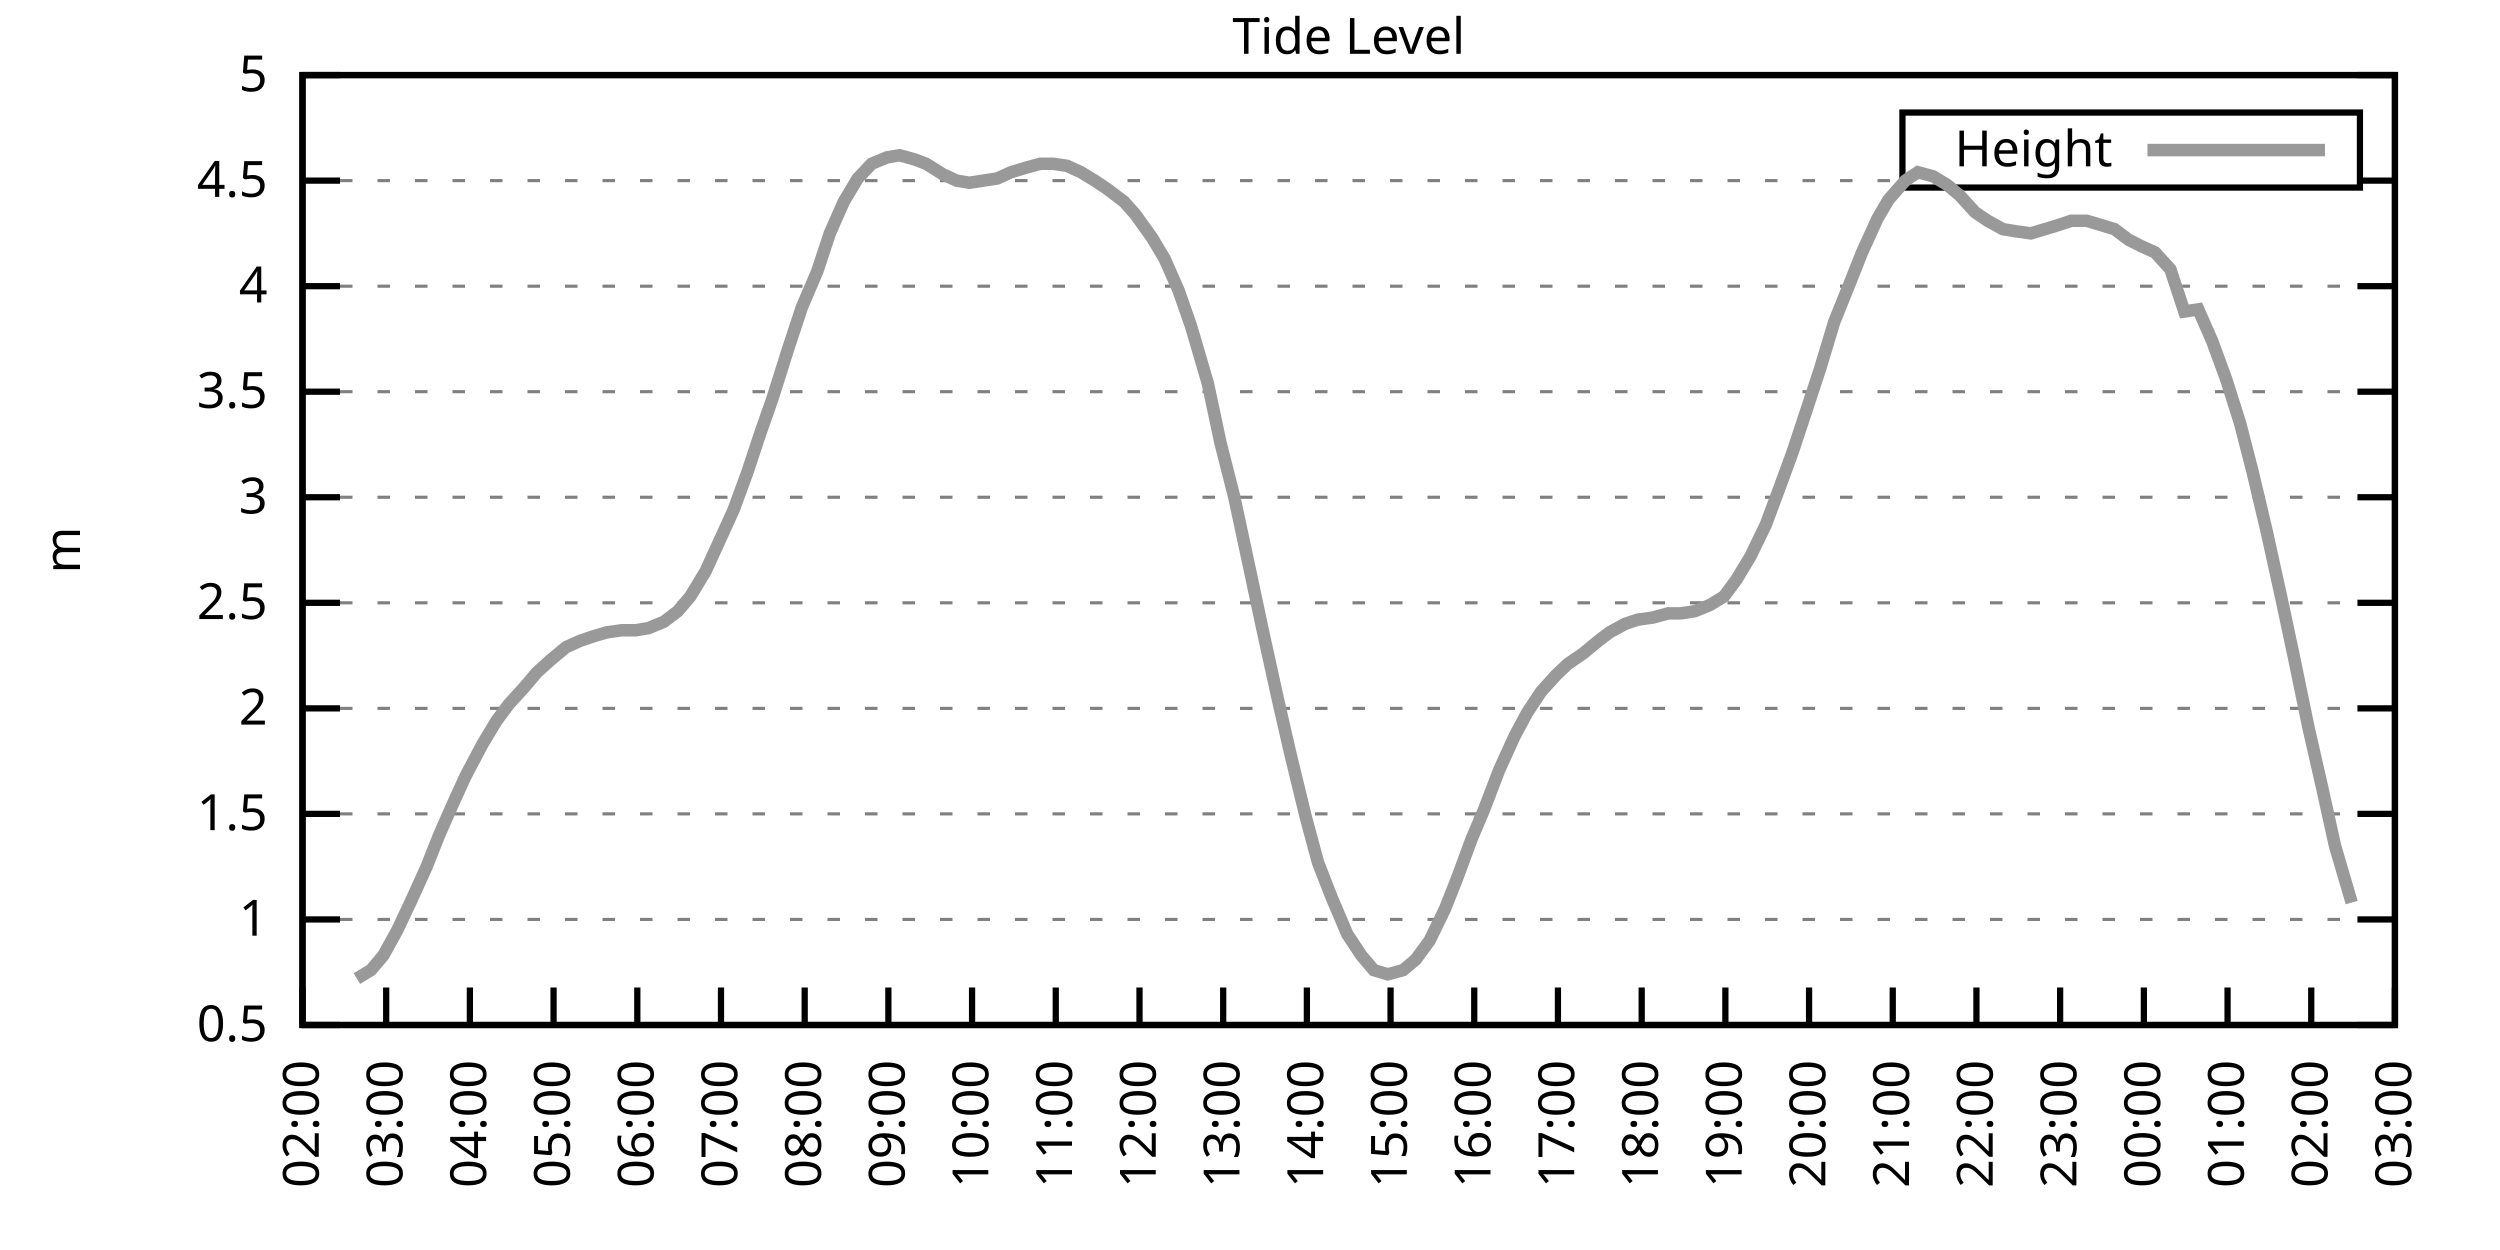
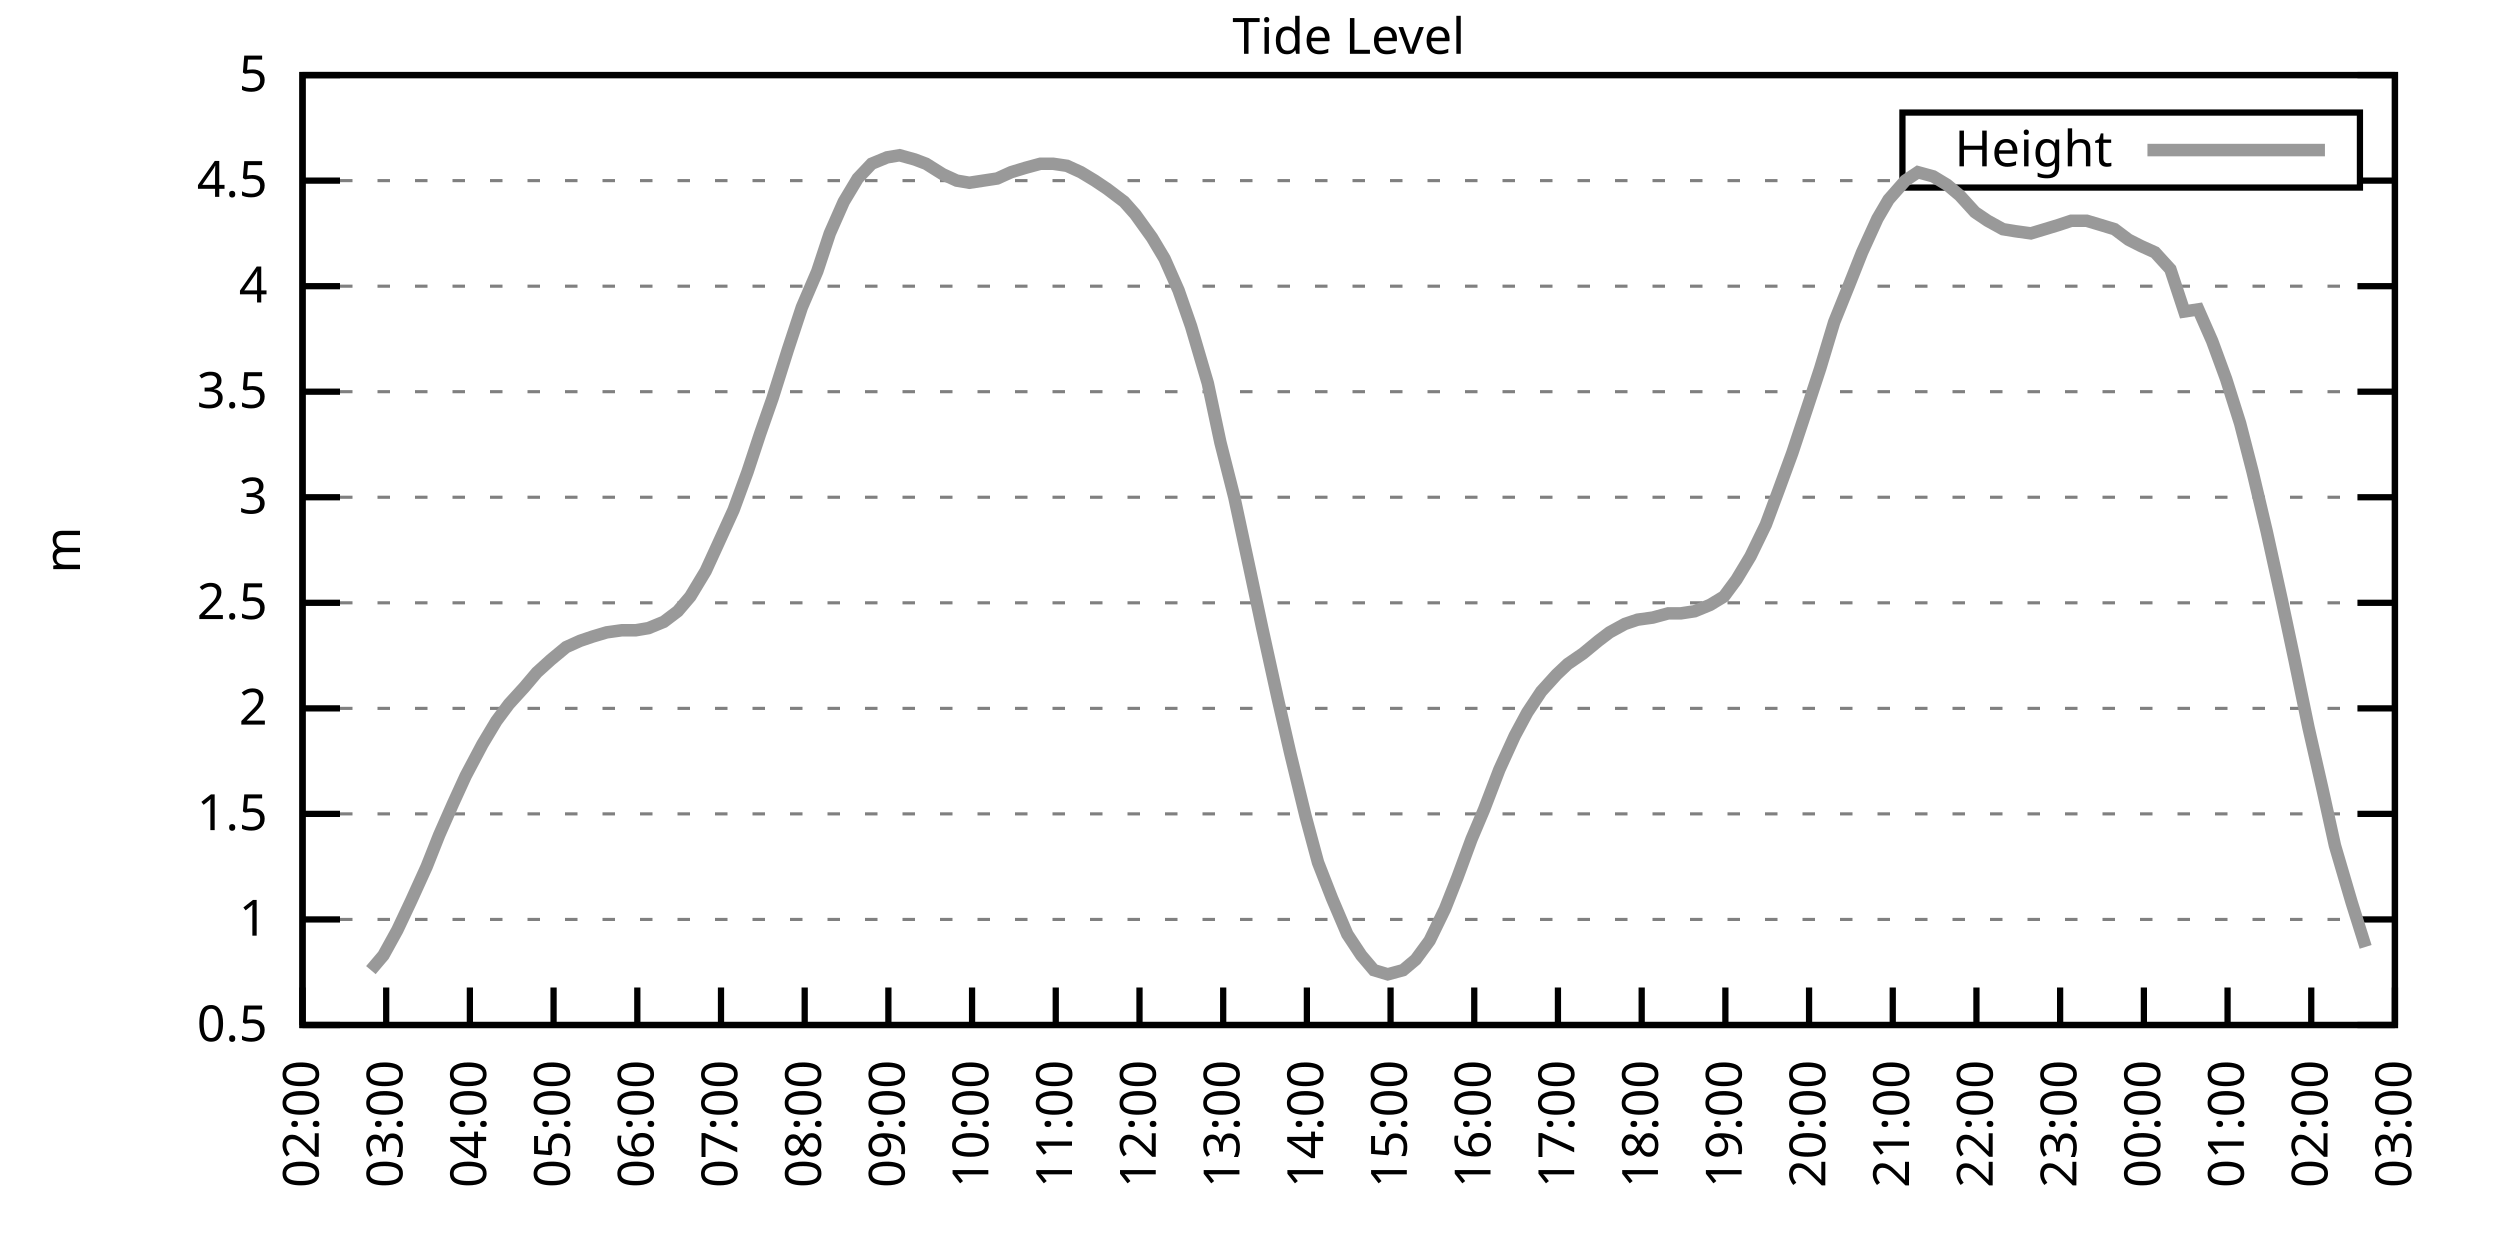
<svg xmlns="http://www.w3.org/2000/svg" xmlns:xlink="http://www.w3.org/1999/xlink" width="400" height="200" viewBox="0 0 400 200">
  <g id="gnuplot_canvas">
    <rect x="0" y="0" width="400" height="200" fill="none" />
    <defs>
      <circle id="gpDot" r="0.5" stroke-width="0.5" stroke="currentColor" />
      <path id="gpPt0" stroke-width="0.333" stroke="currentColor" d="M-1,0 h2 M0,-1 v2" />
      <path id="gpPt1" stroke-width="0.333" stroke="currentColor" d="M-1,-1 L1,1 M1,-1 L-1,1" />
      <path id="gpPt2" stroke-width="0.333" stroke="currentColor" d="M-1,0 L1,0 M0,-1 L0,1 M-1,-1 L1,1 M-1,1 L1,-1" />
      <rect id="gpPt3" stroke-width="0.333" stroke="currentColor" x="-1" y="-1" width="2" height="2" />
      <rect id="gpPt4" stroke-width="0.333" stroke="currentColor" fill="currentColor" x="-1" y="-1" width="2" height="2" />
      <circle id="gpPt5" stroke-width="0.333" stroke="currentColor" cx="0" cy="0" r="1" />
      <use xlink:href="#gpPt5" id="gpPt6" fill="currentColor" stroke="none" />
      <path id="gpPt7" stroke-width="0.333" stroke="currentColor" d="M0,-1.33 L-1.33,0.67 L1.33,0.67 z" />
      <use xlink:href="#gpPt7" id="gpPt8" fill="currentColor" stroke="none" />
      <use xlink:href="#gpPt7" id="gpPt9" stroke="currentColor" transform="rotate(180)" />
      <use xlink:href="#gpPt9" id="gpPt10" fill="currentColor" stroke="none" />
      <use xlink:href="#gpPt3" id="gpPt11" stroke="currentColor" transform="rotate(45)" />
      <use xlink:href="#gpPt11" id="gpPt12" fill="currentColor" stroke="none" />
      <path id="gpPt13" stroke-width="0.333" stroke="currentColor" d="M0,1.330 L1.265,0.411 L0.782,-1.067 L-0.782,-1.076 L-1.265,0.411 z" />
      <use xlink:href="#gpPt13" id="gpPt14" fill="currentColor" stroke="none" />
      <filter id="textbox" filterUnits="objectBoundingBox" x="0" y="0" height="1" width="1">
        <feFlood flood-color="white" flood-opacity="1" result="bgnd" />
        <feComposite in="SourceGraphic" in2="bgnd" operator="atop" />
      </filter>
      <filter id="greybox" filterUnits="objectBoundingBox" x="0" y="0" height="1" width="1">
        <feFlood flood-color="lightgrey" flood-opacity="1" result="grey" />
        <feComposite in="SourceGraphic" in2="grey" operator="atop" />
      </filter>
    </defs>
    <g fill="none" color="white" stroke="currentColor" stroke-width="1.00" stroke-linecap="butt" stroke-linejoin="miter">
</g>
    <g fill="none" color="black" stroke="currentColor" stroke-width="1.00" stroke-linecap="butt" stroke-linejoin="miter">
      <g stroke="none" shape-rendering="crispEdges">
        <polygon fill="rgb(255, 255, 255)" points="48.40,164.00 383.18,164.00 383.18,12.02 48.40,12.02 " />
      </g>
    </g>
    <g fill="none" color="black" stroke="currentColor" stroke-width="1.00" stroke-linecap="butt" stroke-linejoin="miter">
</g>
    <g fill="none" color="black" stroke="black" stroke-width="0.50" stroke-linecap="butt" stroke-linejoin="miter">
</g>
    <g fill="none" color="gray" stroke="currentColor" stroke-width="0.50" stroke-linecap="butt" stroke-linejoin="miter">
      <path stroke="gray" stroke-dasharray="2,4" class="gridline" d="M48.40,164.00 L383.19,164.00  " />
    </g>
    <g fill="none" color="gray" stroke="gray" stroke-width="1.00" stroke-linecap="butt" stroke-linejoin="miter">
</g>
    <g fill="none" color="black" stroke="currentColor" stroke-width="1.00" stroke-linecap="butt" stroke-linejoin="miter">
      <path stroke="black" d="M48.40,164.00 L54.40,164.00 M383.19,164.00 L377.19,164.00  " />
      <g transform="translate(42.80,166.60)" stroke="none" fill="black" font-family="Sans" font-size="8.00" text-anchor="end">
        <text>
          <tspan font-family="Sans"> 0.5</tspan>
        </text>
      </g>
    </g>
    <g fill="none" color="black" stroke="currentColor" stroke-width="1.00" stroke-linecap="butt" stroke-linejoin="miter">
</g>
    <g fill="none" color="black" stroke="black" stroke-width="0.50" stroke-linecap="butt" stroke-linejoin="miter">
</g>
    <g fill="none" color="gray" stroke="currentColor" stroke-width="0.50" stroke-linecap="butt" stroke-linejoin="miter">
      <path stroke="gray" stroke-dasharray="2,4" class="gridline" d="M48.40,147.11 L383.19,147.11  " />
    </g>
    <g fill="none" color="gray" stroke="gray" stroke-width="1.00" stroke-linecap="butt" stroke-linejoin="miter">
</g>
    <g fill="none" color="black" stroke="currentColor" stroke-width="1.00" stroke-linecap="butt" stroke-linejoin="miter">
      <path stroke="black" d="M48.40,147.11 L54.40,147.11 M383.19,147.11 L377.19,147.11  " />
      <g transform="translate(42.80,149.71)" stroke="none" fill="black" font-family="Sans" font-size="8.00" text-anchor="end">
        <text>
          <tspan font-family="Sans"> 1</tspan>
        </text>
      </g>
    </g>
    <g fill="none" color="black" stroke="currentColor" stroke-width="1.00" stroke-linecap="butt" stroke-linejoin="miter">
</g>
    <g fill="none" color="black" stroke="black" stroke-width="0.50" stroke-linecap="butt" stroke-linejoin="miter">
</g>
    <g fill="none" color="gray" stroke="currentColor" stroke-width="0.50" stroke-linecap="butt" stroke-linejoin="miter">
      <path stroke="gray" stroke-dasharray="2,4" class="gridline" d="M48.40,130.22 L383.19,130.22  " />
    </g>
    <g fill="none" color="gray" stroke="gray" stroke-width="1.00" stroke-linecap="butt" stroke-linejoin="miter">
</g>
    <g fill="none" color="black" stroke="currentColor" stroke-width="1.00" stroke-linecap="butt" stroke-linejoin="miter">
      <path stroke="black" d="M48.40,130.22 L54.40,130.22 M383.19,130.22 L377.19,130.22  " />
      <g transform="translate(42.80,132.82)" stroke="none" fill="black" font-family="Sans" font-size="8.00" text-anchor="end">
        <text>
          <tspan font-family="Sans"> 1.5</tspan>
        </text>
      </g>
    </g>
    <g fill="none" color="black" stroke="currentColor" stroke-width="1.00" stroke-linecap="butt" stroke-linejoin="miter">
</g>
    <g fill="none" color="black" stroke="black" stroke-width="0.50" stroke-linecap="butt" stroke-linejoin="miter">
</g>
    <g fill="none" color="gray" stroke="currentColor" stroke-width="0.50" stroke-linecap="butt" stroke-linejoin="miter">
      <path stroke="gray" stroke-dasharray="2,4" class="gridline" d="M48.40,113.34 L383.19,113.34  " />
    </g>
    <g fill="none" color="gray" stroke="gray" stroke-width="1.00" stroke-linecap="butt" stroke-linejoin="miter">
</g>
    <g fill="none" color="black" stroke="currentColor" stroke-width="1.00" stroke-linecap="butt" stroke-linejoin="miter">
      <path stroke="black" d="M48.40,113.34 L54.40,113.34 M383.19,113.34 L377.19,113.34  " />
      <g transform="translate(42.80,115.94)" stroke="none" fill="black" font-family="Sans" font-size="8.00" text-anchor="end">
        <text>
          <tspan font-family="Sans"> 2</tspan>
        </text>
      </g>
    </g>
    <g fill="none" color="black" stroke="currentColor" stroke-width="1.00" stroke-linecap="butt" stroke-linejoin="miter">
</g>
    <g fill="none" color="black" stroke="black" stroke-width="0.50" stroke-linecap="butt" stroke-linejoin="miter">
</g>
    <g fill="none" color="gray" stroke="currentColor" stroke-width="0.50" stroke-linecap="butt" stroke-linejoin="miter">
      <path stroke="gray" stroke-dasharray="2,4" class="gridline" d="M48.40,96.45 L383.19,96.45  " />
    </g>
    <g fill="none" color="gray" stroke="gray" stroke-width="1.00" stroke-linecap="butt" stroke-linejoin="miter">
</g>
    <g fill="none" color="black" stroke="currentColor" stroke-width="1.00" stroke-linecap="butt" stroke-linejoin="miter">
      <path stroke="black" d="M48.40,96.45 L54.40,96.45 M383.19,96.45 L377.19,96.45  " />
      <g transform="translate(42.80,99.05)" stroke="none" fill="black" font-family="Sans" font-size="8.00" text-anchor="end">
        <text>
          <tspan font-family="Sans"> 2.5</tspan>
        </text>
      </g>
    </g>
    <g fill="none" color="black" stroke="currentColor" stroke-width="1.00" stroke-linecap="butt" stroke-linejoin="miter">
</g>
    <g fill="none" color="black" stroke="black" stroke-width="0.50" stroke-linecap="butt" stroke-linejoin="miter">
</g>
    <g fill="none" color="gray" stroke="currentColor" stroke-width="0.50" stroke-linecap="butt" stroke-linejoin="miter">
      <path stroke="gray" stroke-dasharray="2,4" class="gridline" d="M48.40,79.56 L383.19,79.56  " />
    </g>
    <g fill="none" color="gray" stroke="gray" stroke-width="1.00" stroke-linecap="butt" stroke-linejoin="miter">
</g>
    <g fill="none" color="black" stroke="currentColor" stroke-width="1.00" stroke-linecap="butt" stroke-linejoin="miter">
      <path stroke="black" d="M48.40,79.56 L54.40,79.56 M383.19,79.56 L377.19,79.56  " />
      <g transform="translate(42.80,82.16)" stroke="none" fill="black" font-family="Sans" font-size="8.00" text-anchor="end">
        <text>
          <tspan font-family="Sans"> 3</tspan>
        </text>
      </g>
    </g>
    <g fill="none" color="black" stroke="currentColor" stroke-width="1.00" stroke-linecap="butt" stroke-linejoin="miter">
</g>
    <g fill="none" color="black" stroke="black" stroke-width="0.50" stroke-linecap="butt" stroke-linejoin="miter">
</g>
    <g fill="none" color="gray" stroke="currentColor" stroke-width="0.50" stroke-linecap="butt" stroke-linejoin="miter">
      <path stroke="gray" stroke-dasharray="2,4" class="gridline" d="M48.40,62.67 L383.19,62.67  " />
    </g>
    <g fill="none" color="gray" stroke="gray" stroke-width="1.00" stroke-linecap="butt" stroke-linejoin="miter">
</g>
    <g fill="none" color="black" stroke="currentColor" stroke-width="1.00" stroke-linecap="butt" stroke-linejoin="miter">
      <path stroke="black" d="M48.40,62.67 L54.40,62.67 M383.19,62.67 L377.19,62.67  " />
      <g transform="translate(42.80,65.27)" stroke="none" fill="black" font-family="Sans" font-size="8.00" text-anchor="end">
        <text>
          <tspan font-family="Sans"> 3.5</tspan>
        </text>
      </g>
    </g>
    <g fill="none" color="black" stroke="currentColor" stroke-width="1.00" stroke-linecap="butt" stroke-linejoin="miter">
</g>
    <g fill="none" color="black" stroke="black" stroke-width="0.50" stroke-linecap="butt" stroke-linejoin="miter">
</g>
    <g fill="none" color="gray" stroke="currentColor" stroke-width="0.50" stroke-linecap="butt" stroke-linejoin="miter">
      <path stroke="gray" stroke-dasharray="2,4" class="gridline" d="M48.40,45.79 L383.19,45.79  " />
    </g>
    <g fill="none" color="gray" stroke="gray" stroke-width="1.00" stroke-linecap="butt" stroke-linejoin="miter">
</g>
    <g fill="none" color="black" stroke="currentColor" stroke-width="1.00" stroke-linecap="butt" stroke-linejoin="miter">
      <path stroke="black" d="M48.40,45.79 L54.40,45.79 M383.19,45.79 L377.19,45.79  " />
      <g transform="translate(42.80,48.39)" stroke="none" fill="black" font-family="Sans" font-size="8.00" text-anchor="end">
        <text>
          <tspan font-family="Sans"> 4</tspan>
        </text>
      </g>
    </g>
    <g fill="none" color="black" stroke="currentColor" stroke-width="1.00" stroke-linecap="butt" stroke-linejoin="miter">
</g>
    <g fill="none" color="black" stroke="black" stroke-width="0.50" stroke-linecap="butt" stroke-linejoin="miter">
</g>
    <g fill="none" color="gray" stroke="currentColor" stroke-width="0.50" stroke-linecap="butt" stroke-linejoin="miter">
      <path stroke="gray" stroke-dasharray="2,4" class="gridline" d="M48.40,28.90 L304.39,28.90 M377.59,28.90 L383.19,28.90  " />
    </g>
    <g fill="none" color="gray" stroke="gray" stroke-width="1.00" stroke-linecap="butt" stroke-linejoin="miter">
</g>
    <g fill="none" color="black" stroke="currentColor" stroke-width="1.00" stroke-linecap="butt" stroke-linejoin="miter">
      <path stroke="black" d="M48.40,28.90 L54.40,28.90 M383.19,28.90 L377.19,28.90  " />
      <g transform="translate(42.80,31.50)" stroke="none" fill="black" font-family="Sans" font-size="8.00" text-anchor="end">
        <text>
          <tspan font-family="Sans"> 4.5</tspan>
        </text>
      </g>
    </g>
    <g fill="none" color="black" stroke="currentColor" stroke-width="1.00" stroke-linecap="butt" stroke-linejoin="miter">
</g>
    <g fill="none" color="black" stroke="black" stroke-width="0.50" stroke-linecap="butt" stroke-linejoin="miter">
</g>
    <g fill="none" color="gray" stroke="currentColor" stroke-width="0.50" stroke-linecap="butt" stroke-linejoin="miter">
      <path stroke="gray" stroke-dasharray="2,4" class="gridline" d="M48.40,12.01 L383.19,12.01  " />
    </g>
    <g fill="none" color="gray" stroke="gray" stroke-width="1.00" stroke-linecap="butt" stroke-linejoin="miter">
</g>
    <g fill="none" color="black" stroke="currentColor" stroke-width="1.00" stroke-linecap="butt" stroke-linejoin="miter">
      <path stroke="black" d="M48.40,12.01 L54.40,12.01 M383.19,12.01 L377.19,12.01  " />
      <g transform="translate(42.80,14.61)" stroke="none" fill="black" font-family="Sans" font-size="8.00" text-anchor="end">
        <text>
          <tspan font-family="Sans"> 5</tspan>
        </text>
      </g>
    </g>
    <g fill="none" color="black" stroke="currentColor" stroke-width="1.00" stroke-linecap="butt" stroke-linejoin="miter">
      <path stroke="black" d="M48.40,164.00 L48.40,158.00  " />
      <g transform="translate(51.00,169.60) rotate(270.00)" stroke="none" fill="black" font-family="Sans" font-size="8.00" text-anchor="end">
        <text>
          <tspan font-family="Sans">02:00</tspan>
        </text>
      </g>
    </g>
    <g fill="none" color="black" stroke="currentColor" stroke-width="1.00" stroke-linecap="butt" stroke-linejoin="miter">
      <path stroke="black" d="M61.79,164.00 L61.79,158.00  " />
      <g transform="translate(64.39,169.60) rotate(270.00)" stroke="none" fill="black" font-family="Sans" font-size="8.00" text-anchor="end">
        <text>
          <tspan font-family="Sans">03:00</tspan>
        </text>
      </g>
    </g>
    <g fill="none" color="black" stroke="currentColor" stroke-width="1.00" stroke-linecap="butt" stroke-linejoin="miter">
      <path stroke="black" d="M75.18,164.00 L75.18,158.00  " />
      <g transform="translate(77.78,169.60) rotate(270.00)" stroke="none" fill="black" font-family="Sans" font-size="8.00" text-anchor="end">
        <text>
          <tspan font-family="Sans">04:00</tspan>
        </text>
      </g>
    </g>
    <g fill="none" color="black" stroke="currentColor" stroke-width="1.00" stroke-linecap="butt" stroke-linejoin="miter">
      <path stroke="black" d="M88.57,164.00 L88.57,158.00  " />
      <g transform="translate(91.17,169.60) rotate(270.00)" stroke="none" fill="black" font-family="Sans" font-size="8.00" text-anchor="end">
        <text>
          <tspan font-family="Sans">05:00</tspan>
        </text>
      </g>
    </g>
    <g fill="none" color="black" stroke="currentColor" stroke-width="1.00" stroke-linecap="butt" stroke-linejoin="miter">
      <path stroke="black" d="M101.97,164.00 L101.97,158.00  " />
      <g transform="translate(104.57,169.60) rotate(270.00)" stroke="none" fill="black" font-family="Sans" font-size="8.00" text-anchor="end">
        <text>
          <tspan font-family="Sans">06:00</tspan>
        </text>
      </g>
    </g>
    <g fill="none" color="black" stroke="currentColor" stroke-width="1.00" stroke-linecap="butt" stroke-linejoin="miter">
      <path stroke="black" d="M115.36,164.00 L115.36,158.00  " />
      <g transform="translate(117.96,169.60) rotate(270.00)" stroke="none" fill="black" font-family="Sans" font-size="8.00" text-anchor="end">
        <text>
          <tspan font-family="Sans">07:00</tspan>
        </text>
      </g>
    </g>
    <g fill="none" color="black" stroke="currentColor" stroke-width="1.00" stroke-linecap="butt" stroke-linejoin="miter">
      <path stroke="black" d="M128.75,164.00 L128.75,158.00  " />
      <g transform="translate(131.35,169.60) rotate(270.00)" stroke="none" fill="black" font-family="Sans" font-size="8.00" text-anchor="end">
        <text>
          <tspan font-family="Sans">08:00</tspan>
        </text>
      </g>
    </g>
    <g fill="none" color="black" stroke="currentColor" stroke-width="1.00" stroke-linecap="butt" stroke-linejoin="miter">
      <path stroke="black" d="M142.14,164.00 L142.14,158.00  " />
      <g transform="translate(144.74,169.60) rotate(270.00)" stroke="none" fill="black" font-family="Sans" font-size="8.00" text-anchor="end">
        <text>
          <tspan font-family="Sans">09:00</tspan>
        </text>
      </g>
    </g>
    <g fill="none" color="black" stroke="currentColor" stroke-width="1.00" stroke-linecap="butt" stroke-linejoin="miter">
      <path stroke="black" d="M155.53,164.00 L155.53,158.00  " />
      <g transform="translate(158.13,169.60) rotate(270.00)" stroke="none" fill="black" font-family="Sans" font-size="8.00" text-anchor="end">
        <text>
          <tspan font-family="Sans">10:00</tspan>
        </text>
      </g>
    </g>
    <g fill="none" color="black" stroke="currentColor" stroke-width="1.00" stroke-linecap="butt" stroke-linejoin="miter">
      <path stroke="black" d="M168.92,164.00 L168.92,158.00  " />
      <g transform="translate(171.52,169.60) rotate(270.00)" stroke="none" fill="black" font-family="Sans" font-size="8.00" text-anchor="end">
        <text>
          <tspan font-family="Sans">11:00</tspan>
        </text>
      </g>
    </g>
    <g fill="none" color="black" stroke="currentColor" stroke-width="1.00" stroke-linecap="butt" stroke-linejoin="miter">
      <path stroke="black" d="M182.32,164.00 L182.32,158.00  " />
      <g transform="translate(184.92,169.60) rotate(270.00)" stroke="none" fill="black" font-family="Sans" font-size="8.00" text-anchor="end">
        <text>
          <tspan font-family="Sans">12:00</tspan>
        </text>
      </g>
    </g>
    <g fill="none" color="black" stroke="currentColor" stroke-width="1.00" stroke-linecap="butt" stroke-linejoin="miter">
      <path stroke="black" d="M195.71,164.00 L195.71,158.00  " />
      <g transform="translate(198.31,169.60) rotate(270.00)" stroke="none" fill="black" font-family="Sans" font-size="8.00" text-anchor="end">
        <text>
          <tspan font-family="Sans">13:00</tspan>
        </text>
      </g>
    </g>
    <g fill="none" color="black" stroke="currentColor" stroke-width="1.00" stroke-linecap="butt" stroke-linejoin="miter">
      <path stroke="black" d="M209.10,164.00 L209.10,158.00  " />
      <g transform="translate(211.70,169.60) rotate(270.00)" stroke="none" fill="black" font-family="Sans" font-size="8.00" text-anchor="end">
        <text>
          <tspan font-family="Sans">14:00</tspan>
        </text>
      </g>
    </g>
    <g fill="none" color="black" stroke="currentColor" stroke-width="1.00" stroke-linecap="butt" stroke-linejoin="miter">
      <path stroke="black" d="M222.49,164.00 L222.49,158.00  " />
      <g transform="translate(225.09,169.60) rotate(270.00)" stroke="none" fill="black" font-family="Sans" font-size="8.00" text-anchor="end">
        <text>
          <tspan font-family="Sans">15:00</tspan>
        </text>
      </g>
    </g>
    <g fill="none" color="black" stroke="currentColor" stroke-width="1.00" stroke-linecap="butt" stroke-linejoin="miter">
      <path stroke="black" d="M235.88,164.00 L235.88,158.00  " />
      <g transform="translate(238.48,169.60) rotate(270.00)" stroke="none" fill="black" font-family="Sans" font-size="8.00" text-anchor="end">
        <text>
          <tspan font-family="Sans">16:00</tspan>
        </text>
      </g>
    </g>
    <g fill="none" color="black" stroke="currentColor" stroke-width="1.00" stroke-linecap="butt" stroke-linejoin="miter">
      <path stroke="black" d="M249.27,164.00 L249.27,158.00  " />
      <g transform="translate(251.87,169.60) rotate(270.00)" stroke="none" fill="black" font-family="Sans" font-size="8.00" text-anchor="end">
        <text>
          <tspan font-family="Sans">17:00</tspan>
        </text>
      </g>
    </g>
    <g fill="none" color="black" stroke="currentColor" stroke-width="1.00" stroke-linecap="butt" stroke-linejoin="miter">
      <path stroke="black" d="M262.67,164.00 L262.67,158.00  " />
      <g transform="translate(265.27,169.60) rotate(270.00)" stroke="none" fill="black" font-family="Sans" font-size="8.00" text-anchor="end">
        <text>
          <tspan font-family="Sans">18:00</tspan>
        </text>
      </g>
    </g>
    <g fill="none" color="black" stroke="currentColor" stroke-width="1.00" stroke-linecap="butt" stroke-linejoin="miter">
      <path stroke="black" d="M276.06,164.00 L276.06,158.00  " />
      <g transform="translate(278.66,169.60) rotate(270.00)" stroke="none" fill="black" font-family="Sans" font-size="8.00" text-anchor="end">
        <text>
          <tspan font-family="Sans">19:00</tspan>
        </text>
      </g>
    </g>
    <g fill="none" color="black" stroke="currentColor" stroke-width="1.00" stroke-linecap="butt" stroke-linejoin="miter">
      <path stroke="black" d="M289.45,164.00 L289.45,158.00  " />
      <g transform="translate(292.05,169.60) rotate(270.00)" stroke="none" fill="black" font-family="Sans" font-size="8.00" text-anchor="end">
        <text>
          <tspan font-family="Sans">20:00</tspan>
        </text>
      </g>
    </g>
    <g fill="none" color="black" stroke="currentColor" stroke-width="1.00" stroke-linecap="butt" stroke-linejoin="miter">
      <path stroke="black" d="M302.84,164.00 L302.84,158.00  " />
      <g transform="translate(305.44,169.60) rotate(270.00)" stroke="none" fill="black" font-family="Sans" font-size="8.00" text-anchor="end">
        <text>
          <tspan font-family="Sans">21:00</tspan>
        </text>
      </g>
    </g>
    <g fill="none" color="black" stroke="currentColor" stroke-width="1.00" stroke-linecap="butt" stroke-linejoin="miter">
      <path stroke="black" d="M316.23,164.00 L316.23,158.00  " />
      <g transform="translate(318.83,169.60) rotate(270.00)" stroke="none" fill="black" font-family="Sans" font-size="8.00" text-anchor="end">
        <text>
          <tspan font-family="Sans">22:00</tspan>
        </text>
      </g>
    </g>
    <g fill="none" color="black" stroke="currentColor" stroke-width="1.00" stroke-linecap="butt" stroke-linejoin="miter">
      <path stroke="black" d="M329.62,164.00 L329.62,158.00  " />
      <g transform="translate(332.22,169.60) rotate(270.00)" stroke="none" fill="black" font-family="Sans" font-size="8.00" text-anchor="end">
        <text>
          <tspan font-family="Sans">23:00</tspan>
        </text>
      </g>
    </g>
    <g fill="none" color="black" stroke="currentColor" stroke-width="1.00" stroke-linecap="butt" stroke-linejoin="miter">
      <path stroke="black" d="M343.02,164.00 L343.02,158.00  " />
      <g transform="translate(345.62,169.60) rotate(270.00)" stroke="none" fill="black" font-family="Sans" font-size="8.00" text-anchor="end">
        <text>
          <tspan font-family="Sans">00:00</tspan>
        </text>
      </g>
    </g>
    <g fill="none" color="black" stroke="currentColor" stroke-width="1.00" stroke-linecap="butt" stroke-linejoin="miter">
      <path stroke="black" d="M356.41,164.00 L356.41,158.00  " />
      <g transform="translate(359.01,169.60) rotate(270.00)" stroke="none" fill="black" font-family="Sans" font-size="8.00" text-anchor="end">
        <text>
          <tspan font-family="Sans">01:00</tspan>
        </text>
      </g>
    </g>
    <g fill="none" color="black" stroke="currentColor" stroke-width="1.00" stroke-linecap="butt" stroke-linejoin="miter">
      <path stroke="black" d="M369.80,164.00 L369.80,158.00  " />
      <g transform="translate(372.40,169.60) rotate(270.00)" stroke="none" fill="black" font-family="Sans" font-size="8.00" text-anchor="end">
        <text>
          <tspan font-family="Sans">02:00</tspan>
        </text>
      </g>
    </g>
    <g fill="none" color="black" stroke="currentColor" stroke-width="1.00" stroke-linecap="butt" stroke-linejoin="miter">
      <path stroke="black" d="M383.19,164.00 L383.19,158.00  " />
      <g transform="translate(385.79,169.60) rotate(270.00)" stroke="none" fill="black" font-family="Sans" font-size="8.00" text-anchor="end">
        <text>
          <tspan font-family="Sans">03:00</tspan>
        </text>
      </g>
    </g>
    <g fill="none" color="black" stroke="currentColor" stroke-width="1.00" stroke-linecap="butt" stroke-linejoin="miter">
</g>
    <g fill="none" color="black" stroke="currentColor" stroke-width="1.00" stroke-linecap="butt" stroke-linejoin="miter">
      <path stroke="black" d="M48.40,12.01 L48.40,164.00 L383.19,164.00 L383.19,12.01 L48.40,12.01 Z  " />
    </g>
    <g fill="none" color="black" stroke="currentColor" stroke-width="1.00" stroke-linecap="butt" stroke-linejoin="miter">
</g>
    <g fill="none" color="black" stroke="currentColor" stroke-width="1.00" stroke-linecap="butt" stroke-linejoin="miter">
      <path stroke="black" d="M304.39,30.01 L304.39,18.01 L377.59,18.01 L377.59,30.01 L304.39,30.01 Z  " />
    </g>
    <g id="Tide_level_plot_1">
      <g fill="none" color="white" stroke="black" stroke-width="2.00" stroke-linecap="butt" stroke-linejoin="miter">
</g>
      <g fill="none" color="black" stroke="currentColor" stroke-width="2.00" stroke-linecap="butt" stroke-linejoin="miter">
        <g transform="translate(337.99,26.61)" stroke="none" fill="black" font-family="Sans" font-size="8.00" text-anchor="end">
          <text>
            <tspan font-family="Sans">Height</tspan>
          </text>
        </g>
      </g>
      <g fill="none" color="black" stroke="currentColor" stroke-width="2.00" stroke-linecap="butt" stroke-linejoin="miter">
-         <path stroke="rgb(153, 153, 153)" d="M343.59,24.01 L371.99,24.01 M57.10,156.57 L59.34,155.22 L61.35,152.85 L63.58,148.80 L65.81,144.07 L68.26,138.67   L70.27,133.60 L72.50,128.54 L74.51,124.14 L77.19,119.08 L79.42,115.36 L81.43,112.66 L83.89,109.96 L85.90,107.59   L88.13,105.57 L90.58,103.54 L92.82,102.53 L94.82,101.85 L97.06,101.18 L99.51,100.84 L101.74,100.84 L103.75,100.50   L106.21,99.49 L108.44,97.80 L110.45,95.44 L112.90,91.38 L114.91,86.99 L117.37,81.59 L119.60,75.51 L121.61,69.43   L123.62,63.69 L126.07,55.92 L128.30,49.16 L130.76,43.42 L132.77,37.34 L135.00,32.28 L137.23,28.56 L139.46,26.20   L141.92,25.18 L143.93,24.84 L146.38,25.52 L148.17,26.20 L150.85,27.88 L153.08,28.90 L155.09,29.24 L157.32,28.90   L159.55,28.56 L161.78,27.55 L164.01,26.87 L166.47,26.20 L168.48,26.20 L170.71,26.53 L172.94,27.55 L175.17,28.90   L177.18,30.25 L179.86,32.28 L181.65,34.30 L184.32,38.02 L186.33,41.39 L188.57,46.46 L190.57,52.20 L193.25,61.32   L195.26,70.78 L197.49,79.56 L199.95,91.04 L201.96,100.50 L204.41,111.65 L206.42,120.43 L208.88,130.56 L210.88,137.99   L213.12,143.73 L215.57,149.48 L217.80,152.85 L219.81,155.22 L222.04,155.89 L224.50,155.22 L226.51,153.53 L228.74,150.49   L231.20,145.42 L233.20,140.36 L235.44,134.28 L237.44,129.55 L239.90,123.13 L242.36,117.73 L244.36,114.01 L246.60,110.63   L249.05,107.93 L250.84,106.24 L253.29,104.56 L255.75,102.53 L257.53,101.18 L259.99,99.83 L262.00,99.15 L264.45,98.81   L266.91,98.14 L268.92,98.14 L271.15,97.80 L273.60,96.79 L275.83,95.44 L277.84,92.73 L280.07,89.02 L282.53,83.95   L284.54,78.55 L286.77,72.47 L289.23,65.04 L291.23,58.96 L293.47,51.53 L295.92,45.45 L297.93,40.38 L300.39,34.98   L302.17,31.94 L304.85,28.90 L306.86,27.55 L309.31,28.22 L311.54,29.57 L313.55,31.26 L316.01,33.96 L318.02,35.32   L320.47,36.67 L322.48,37.00 L324.94,37.34 L327.17,36.67 L329.40,35.99 L331.41,35.32 L333.86,35.32 L336.10,35.99   L338.33,36.67 L340.56,38.35 L342.57,39.37 L344.80,40.38 L347.26,43.08 L349.49,49.84 L351.72,49.50 L353.95,54.57   L356.18,60.65 L358.42,67.74 L360.42,75.51 L362.66,84.97 L365.11,96.11 L367.12,105.57 L369.35,116.38 L371.58,126.17   L373.59,135.29 L376.27,144.41  " />
+         <path stroke="rgb(153, 153, 153)" d="M343.59,24.01 L371.99,24.01 M59.34,155.22 L61.35,152.85 L63.58,148.80 L65.81,144.07 L68.26,138.67 L70.27,133.60   L72.50,128.54 L74.51,124.14 L77.19,119.08 L79.42,115.36 L81.43,112.66 L83.89,109.96 L85.90,107.59 L88.13,105.57   L90.58,103.54 L92.82,102.53 L94.82,101.85 L97.06,101.18 L99.51,100.84 L101.74,100.84 L103.75,100.50 L106.21,99.49   L108.44,97.80 L110.45,95.44 L112.90,91.38 L114.91,86.99 L117.37,81.59 L119.60,75.51 L121.61,69.43 L123.62,63.69   L126.07,55.92 L128.30,49.16 L130.76,43.42 L132.77,37.34 L135.00,32.28 L137.23,28.56 L139.46,26.20 L141.92,25.18   L143.93,24.84 L146.38,25.52 L148.17,26.20 L150.85,27.88 L153.08,28.90 L155.09,29.24 L157.32,28.90 L159.55,28.56   L161.78,27.55 L164.01,26.87 L166.47,26.20 L168.48,26.20 L170.71,26.53 L172.94,27.55 L175.17,28.90 L177.18,30.25   L179.86,32.28 L181.65,34.30 L184.32,38.02 L186.33,41.39 L188.57,46.46 L190.57,52.20 L193.25,61.32 L195.26,70.78   L197.49,79.56 L199.95,91.04 L201.96,100.50 L204.41,111.65 L206.42,120.43 L208.88,130.56 L210.88,137.99 L213.12,143.73   L215.57,149.48 L217.80,152.85 L219.81,155.22 L222.04,155.89 L224.50,155.22 L226.51,153.53 L228.74,150.49 L231.20,145.42   L233.20,140.36 L235.44,134.28 L237.44,129.55 L239.90,123.13 L242.36,117.73 L244.36,114.01 L246.60,110.63 L249.05,107.93   L250.84,106.24 L253.29,104.56 L255.75,102.53 L257.53,101.18 L259.99,99.83 L262.00,99.15 L264.45,98.81 L266.91,98.14   L268.92,98.14 L271.15,97.80 L273.60,96.79 L275.83,95.44 L277.84,92.73 L280.07,89.02 L282.53,83.95 L284.54,78.55   L286.77,72.47 L289.23,65.04 L291.23,58.96 L293.47,51.53 L295.92,45.45 L297.93,40.38 L300.39,34.98 L302.17,31.94   L304.85,28.90 L306.86,27.55 L309.31,28.22 L311.54,29.57 L313.55,31.26 L316.01,33.96 L318.02,35.32 L320.47,36.67   L322.48,37.00 L324.94,37.34 L327.17,36.67 L329.40,35.99 L331.41,35.32 L333.86,35.32 L336.10,35.99 L338.33,36.67   L340.56,38.35 L342.57,39.37 L344.80,40.38 L347.26,43.08 L349.49,49.84 L351.72,49.50 L353.95,54.57 L356.18,60.65   L358.42,67.74 L360.42,75.51 L362.66,84.97 L365.11,96.11 L367.12,105.57 L369.35,116.38 L371.58,126.17 L373.59,135.29   L376.27,144.41 L378.50,151.50  " />
      </g>
    </g>
    <g fill="none" color="black" stroke="currentColor" stroke-width="2.00" stroke-linecap="butt" stroke-linejoin="miter">
</g>
    <g fill="none" color="black" stroke="black" stroke-width="1.00" stroke-linecap="butt" stroke-linejoin="miter">
</g>
    <g fill="none" color="black" stroke="currentColor" stroke-width="1.00" stroke-linecap="butt" stroke-linejoin="miter">
      <path stroke="black" d="M48.40,12.01 L48.40,164.00 L383.19,164.00 L383.19,12.01 L48.40,12.01 Z  " />
      <g transform="translate(12.80,88.01) rotate(270.00)" stroke="none" fill="black" font-family="Sans" font-size="8.00" text-anchor="middle">
        <text>
          <tspan font-family="Sans">m</tspan>
        </text>
      </g>
    </g>
    <g fill="none" color="black" stroke="currentColor" stroke-width="1.00" stroke-linecap="butt" stroke-linejoin="miter">
</g>
    <g fill="none" color="black" stroke="currentColor" stroke-width="1.00" stroke-linecap="butt" stroke-linejoin="miter">
      <g transform="translate(215.79,8.61)" stroke="none" fill="black" font-family="Sans" font-size="8.00" text-anchor="middle">
        <text>
          <tspan font-family="Sans">Tide Level</tspan>
        </text>
      </g>
    </g>
    <g fill="none" color="black" stroke="currentColor" stroke-width="1.00" stroke-linecap="butt" stroke-linejoin="miter">
</g>
  </g>
</svg>
